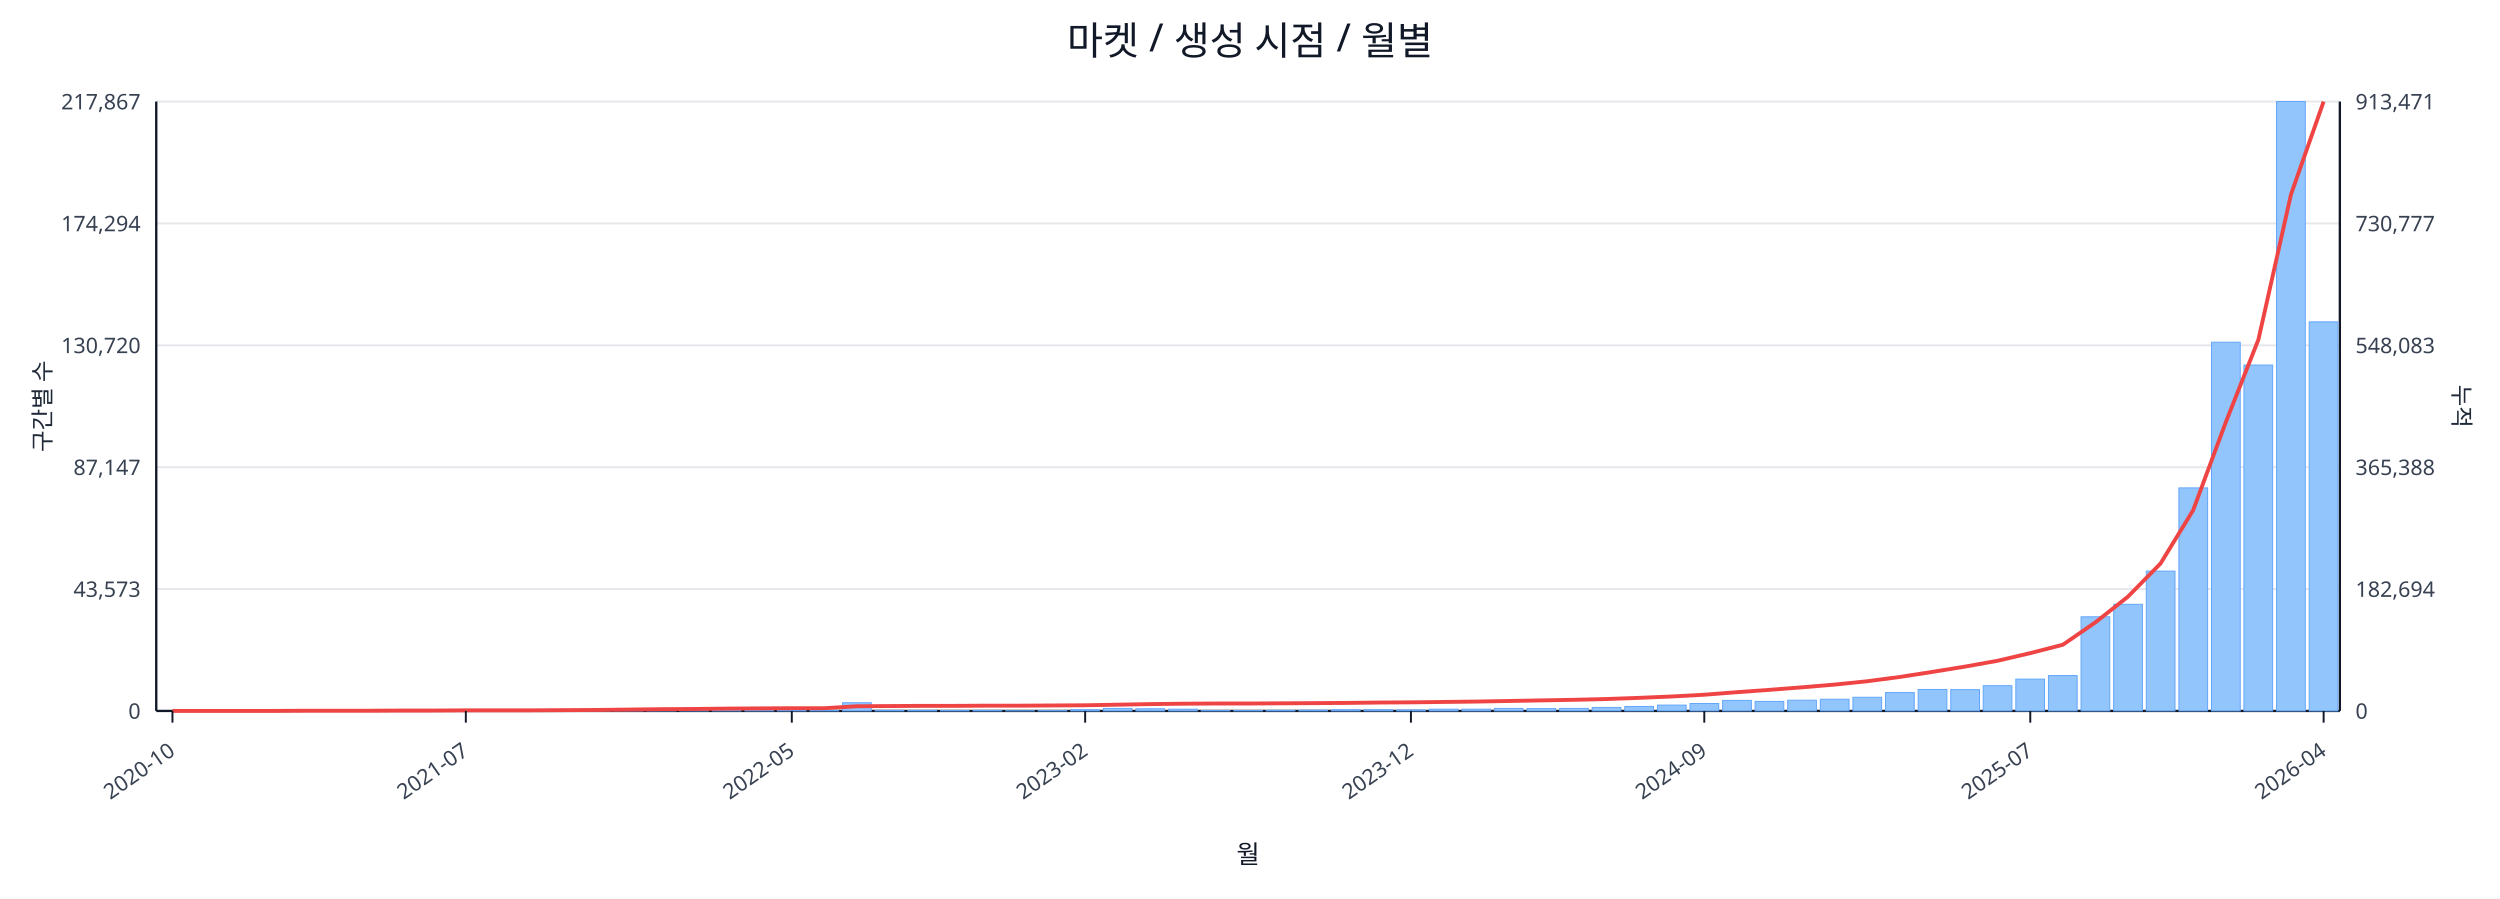
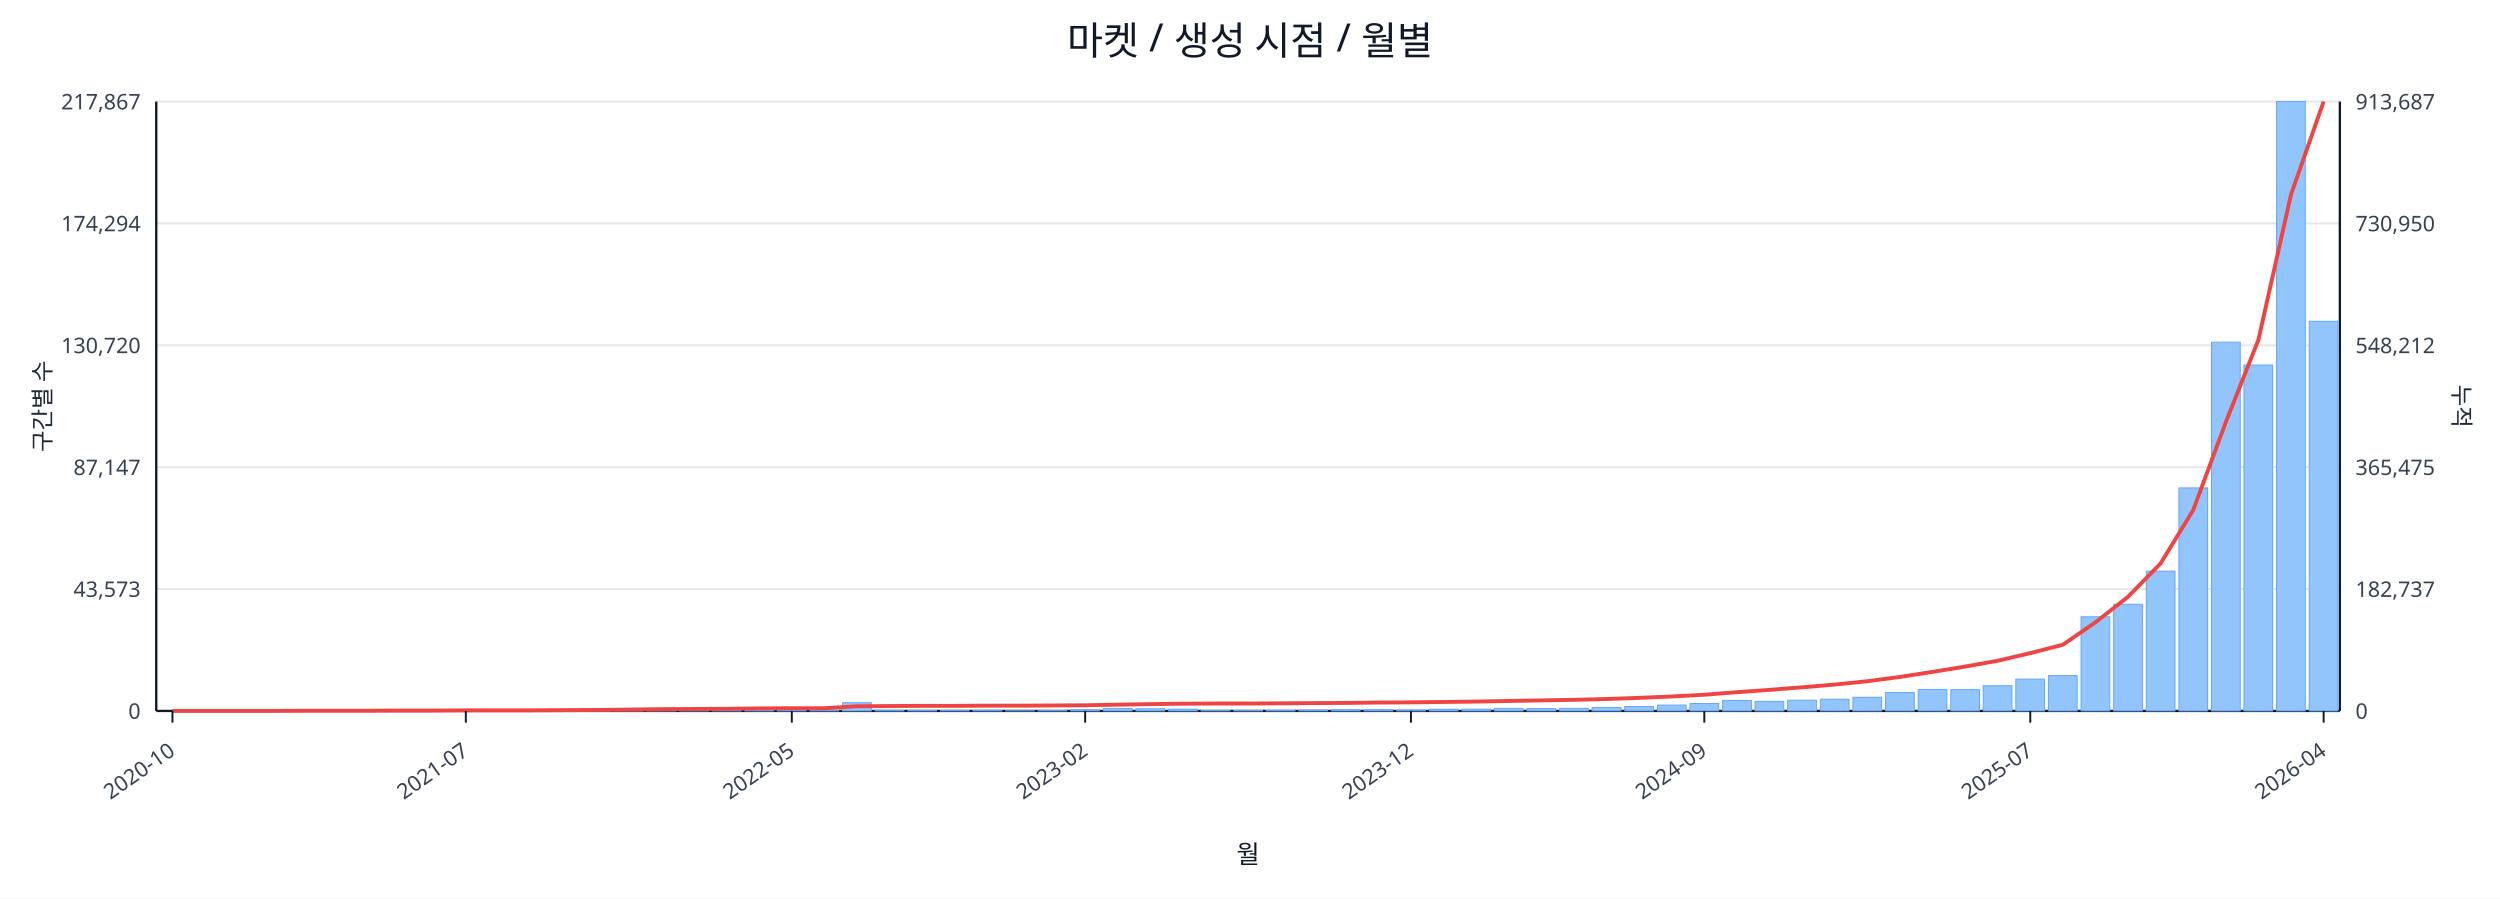
<svg xmlns="http://www.w3.org/2000/svg" width="1280" height="460" viewBox="0 0 1280 460">
  <rect x="0" y="0" width="100%" height="100%" fill="#ffffff" />
  <text x="640.0" y="28" font-size="20" text-anchor="middle" font-family="sans-serif" fill="#111827">마켓 / 생성 시점 / 월별</text>
  <line x1="80.0" y1="52.0" x2="1198.0" y2="52.0" stroke="#e5e7eb" stroke-width="1" />
  <text x="72.0" y="56.0" font-size="11" text-anchor="end" font-family="sans-serif" fill="#374151">217,867</text>
-   <text x="1206.0" y="56.0" font-size="11" text-anchor="start" font-family="sans-serif" fill="#374151">913,471</text>
+   <text x="1206.0" y="56.0" font-size="11" text-anchor="start" font-family="sans-serif" fill="#374151">913,687</text>
  <line x1="80.0" y1="114.4" x2="1198.0" y2="114.4" stroke="#e5e7eb" stroke-width="1" />
  <text x="72.0" y="118.4" font-size="11" text-anchor="end" font-family="sans-serif" fill="#374151">174,294</text>
-   <text x="1206.0" y="118.4" font-size="11" text-anchor="start" font-family="sans-serif" fill="#374151">730,777</text>
+   <text x="1206.0" y="118.4" font-size="11" text-anchor="start" font-family="sans-serif" fill="#374151">730,950</text>
  <line x1="80.0" y1="176.8" x2="1198.0" y2="176.8" stroke="#e5e7eb" stroke-width="1" />
  <text x="72.0" y="180.8" font-size="11" text-anchor="end" font-family="sans-serif" fill="#374151">130,720</text>
-   <text x="1206.0" y="180.8" font-size="11" text-anchor="start" font-family="sans-serif" fill="#374151">548,083</text>
+   <text x="1206.0" y="180.8" font-size="11" text-anchor="start" font-family="sans-serif" fill="#374151">548,212</text>
  <line x1="80.0" y1="239.2" x2="1198.0" y2="239.2" stroke="#e5e7eb" stroke-width="1" />
  <text x="72.0" y="243.2" font-size="11" text-anchor="end" font-family="sans-serif" fill="#374151">87,147</text>
-   <text x="1206.0" y="243.2" font-size="11" text-anchor="start" font-family="sans-serif" fill="#374151">365,388</text>
+   <text x="1206.0" y="243.2" font-size="11" text-anchor="start" font-family="sans-serif" fill="#374151">365,475</text>
  <line x1="80.0" y1="301.6" x2="1198.0" y2="301.6" stroke="#e5e7eb" stroke-width="1" />
  <text x="72.0" y="305.6" font-size="11" text-anchor="end" font-family="sans-serif" fill="#374151">43,573</text>
-   <text x="1206.0" y="305.6" font-size="11" text-anchor="start" font-family="sans-serif" fill="#374151">182,694</text>
+   <text x="1206.0" y="305.6" font-size="11" text-anchor="start" font-family="sans-serif" fill="#374151">182,737</text>
  <line x1="80.0" y1="364.0" x2="1198.0" y2="364.0" stroke="#e5e7eb" stroke-width="1" />
  <text x="72.0" y="368.0" font-size="11" text-anchor="end" font-family="sans-serif" fill="#374151">0</text>
  <text x="1206.0" y="368.0" font-size="11" text-anchor="start" font-family="sans-serif" fill="#374151">0</text>
  <line x1="80.0" y1="364.0" x2="1198.0" y2="364.0" stroke="#111827" stroke-width="1.2" />
  <line x1="80.0" y1="52.0" x2="80.0" y2="364.0" stroke="#111827" stroke-width="1.2" />
  <line x1="1198.0" y1="52.0" x2="1198.0" y2="364.0" stroke="#111827" stroke-width="1.2" />
  <rect x="81.0" y="364.0" width="14.7" height="0.0" fill="#93c5fd" stroke="#60a5fa" stroke-width="0.5" />
  <rect x="97.7" y="364.0" width="14.7" height="0.0" fill="#93c5fd" stroke="#60a5fa" stroke-width="0.5" />
  <rect x="114.4" y="364.0" width="14.7" height="0.0" fill="#93c5fd" stroke="#60a5fa" stroke-width="0.5" />
  <rect x="131.1" y="363.9" width="14.7" height="0.1" fill="#93c5fd" stroke="#60a5fa" stroke-width="0.5" />
  <rect x="147.7" y="363.9" width="14.7" height="0.1" fill="#93c5fd" stroke="#60a5fa" stroke-width="0.5" />
  <rect x="164.4" y="363.9" width="14.7" height="0.1" fill="#93c5fd" stroke="#60a5fa" stroke-width="0.5" />
  <rect x="181.1" y="363.9" width="14.7" height="0.1" fill="#93c5fd" stroke="#60a5fa" stroke-width="0.5" />
  <rect x="197.8" y="363.8" width="14.7" height="0.2" fill="#93c5fd" stroke="#60a5fa" stroke-width="0.5" />
  <rect x="214.5" y="363.7" width="14.7" height="0.3" fill="#93c5fd" stroke="#60a5fa" stroke-width="0.5" />
  <rect x="231.2" y="363.8" width="14.7" height="0.2" fill="#93c5fd" stroke="#60a5fa" stroke-width="0.5" />
  <rect x="247.9" y="363.8" width="14.7" height="0.2" fill="#93c5fd" stroke="#60a5fa" stroke-width="0.5" />
  <rect x="264.6" y="363.9" width="14.7" height="0.1" fill="#93c5fd" stroke="#60a5fa" stroke-width="0.5" />
  <rect x="281.2" y="363.7" width="14.7" height="0.3" fill="#93c5fd" stroke="#60a5fa" stroke-width="0.5" />
  <rect x="297.9" y="363.4" width="14.7" height="0.6" fill="#93c5fd" stroke="#60a5fa" stroke-width="0.5" />
  <rect x="314.6" y="363.5" width="14.7" height="0.5" fill="#93c5fd" stroke="#60a5fa" stroke-width="0.5" />
  <rect x="331.3" y="363.1" width="14.7" height="0.9" fill="#93c5fd" stroke="#60a5fa" stroke-width="0.5" />
  <rect x="348.0" y="363.5" width="14.7" height="0.5" fill="#93c5fd" stroke="#60a5fa" stroke-width="0.5" />
  <rect x="364.7" y="363.3" width="14.7" height="0.7" fill="#93c5fd" stroke="#60a5fa" stroke-width="0.5" />
  <rect x="381.4" y="363.4" width="14.7" height="0.6" fill="#93c5fd" stroke="#60a5fa" stroke-width="0.5" />
  <rect x="398.0" y="363.6" width="14.7" height="0.4" fill="#93c5fd" stroke="#60a5fa" stroke-width="0.5" />
  <rect x="414.7" y="363.8" width="14.7" height="0.2" fill="#93c5fd" stroke="#60a5fa" stroke-width="0.5" />
  <rect x="431.4" y="359.8" width="14.7" height="4.2" fill="#93c5fd" stroke="#60a5fa" stroke-width="0.5" />
  <rect x="448.1" y="363.7" width="14.7" height="0.3" fill="#93c5fd" stroke="#60a5fa" stroke-width="0.5" />
  <rect x="464.8" y="363.7" width="14.7" height="0.3" fill="#93c5fd" stroke="#60a5fa" stroke-width="0.5" />
  <rect x="481.5" y="363.8" width="14.7" height="0.2" fill="#93c5fd" stroke="#60a5fa" stroke-width="0.5" />
  <rect x="498.2" y="363.7" width="14.7" height="0.3" fill="#93c5fd" stroke="#60a5fa" stroke-width="0.5" />
  <rect x="514.9" y="363.9" width="14.7" height="0.1" fill="#93c5fd" stroke="#60a5fa" stroke-width="0.5" />
  <rect x="531.5" y="363.8" width="14.7" height="0.2" fill="#93c5fd" stroke="#60a5fa" stroke-width="0.5" />
  <rect x="548.2" y="363.4" width="14.7" height="0.6" fill="#93c5fd" stroke="#60a5fa" stroke-width="0.5" />
  <rect x="564.9" y="362.7" width="14.7" height="1.3" fill="#93c5fd" stroke="#60a5fa" stroke-width="0.5" />
  <rect x="581.6" y="362.9" width="14.7" height="1.1" fill="#93c5fd" stroke="#60a5fa" stroke-width="0.5" />
  <rect x="598.3" y="363.1" width="14.7" height="0.9" fill="#93c5fd" stroke="#60a5fa" stroke-width="0.5" />
  <rect x="615.0" y="363.8" width="14.7" height="0.2" fill="#93c5fd" stroke="#60a5fa" stroke-width="0.5" />
  <rect x="631.7" y="363.8" width="14.7" height="0.2" fill="#93c5fd" stroke="#60a5fa" stroke-width="0.5" />
  <rect x="648.3" y="363.7" width="14.7" height="0.3" fill="#93c5fd" stroke="#60a5fa" stroke-width="0.5" />
  <rect x="665.0" y="363.6" width="14.7" height="0.4" fill="#93c5fd" stroke="#60a5fa" stroke-width="0.5" />
  <rect x="681.7" y="363.4" width="14.7" height="0.6" fill="#93c5fd" stroke="#60a5fa" stroke-width="0.5" />
  <rect x="698.4" y="363.4" width="14.7" height="0.6" fill="#93c5fd" stroke="#60a5fa" stroke-width="0.5" />
  <rect x="715.1" y="363.5" width="14.7" height="0.5" fill="#93c5fd" stroke="#60a5fa" stroke-width="0.5" />
  <rect x="731.8" y="363.1" width="14.7" height="0.9" fill="#93c5fd" stroke="#60a5fa" stroke-width="0.5" />
  <rect x="748.5" y="363.1" width="14.7" height="0.9" fill="#93c5fd" stroke="#60a5fa" stroke-width="0.5" />
  <rect x="765.1" y="362.7" width="14.7" height="1.3" fill="#93c5fd" stroke="#60a5fa" stroke-width="0.5" />
  <rect x="781.8" y="362.8" width="14.7" height="1.2" fill="#93c5fd" stroke="#60a5fa" stroke-width="0.5" />
  <rect x="798.5" y="362.7" width="14.7" height="1.3" fill="#93c5fd" stroke="#60a5fa" stroke-width="0.5" />
  <rect x="815.2" y="362.2" width="14.7" height="1.8" fill="#93c5fd" stroke="#60a5fa" stroke-width="0.5" />
  <rect x="831.9" y="361.7" width="14.7" height="2.3" fill="#93c5fd" stroke="#60a5fa" stroke-width="0.5" />
  <rect x="848.6" y="361.0" width="14.7" height="3.0" fill="#93c5fd" stroke="#60a5fa" stroke-width="0.5" />
  <rect x="865.3" y="360.2" width="14.7" height="3.8" fill="#93c5fd" stroke="#60a5fa" stroke-width="0.5" />
  <rect x="882.0" y="358.6" width="14.7" height="5.4" fill="#93c5fd" stroke="#60a5fa" stroke-width="0.5" />
  <rect x="898.6" y="359.1" width="14.7" height="4.9" fill="#93c5fd" stroke="#60a5fa" stroke-width="0.5" />
  <rect x="915.3" y="358.5" width="14.7" height="5.5" fill="#93c5fd" stroke="#60a5fa" stroke-width="0.5" />
  <rect x="932.0" y="358.0" width="14.7" height="6.0" fill="#93c5fd" stroke="#60a5fa" stroke-width="0.5" />
  <rect x="948.7" y="357.0" width="14.7" height="7.0" fill="#93c5fd" stroke="#60a5fa" stroke-width="0.5" />
  <rect x="965.4" y="354.6" width="14.7" height="9.4" fill="#93c5fd" stroke="#60a5fa" stroke-width="0.5" />
  <rect x="982.1" y="353.0" width="14.7" height="11.0" fill="#93c5fd" stroke="#60a5fa" stroke-width="0.5" />
  <rect x="998.8" y="353.1" width="14.7" height="10.9" fill="#93c5fd" stroke="#60a5fa" stroke-width="0.5" />
  <rect x="1015.4" y="351.1" width="14.7" height="12.9" fill="#93c5fd" stroke="#60a5fa" stroke-width="0.5" />
  <rect x="1032.1" y="347.7" width="14.7" height="16.3" fill="#93c5fd" stroke="#60a5fa" stroke-width="0.5" />
  <rect x="1048.8" y="345.9" width="14.7" height="18.1" fill="#93c5fd" stroke="#60a5fa" stroke-width="0.5" />
  <rect x="1065.5" y="315.8" width="14.7" height="48.2" fill="#93c5fd" stroke="#60a5fa" stroke-width="0.5" />
  <rect x="1082.2" y="309.4" width="14.7" height="54.6" fill="#93c5fd" stroke="#60a5fa" stroke-width="0.5" />
  <rect x="1098.9" y="292.4" width="14.7" height="71.6" fill="#93c5fd" stroke="#60a5fa" stroke-width="0.5" />
  <rect x="1115.6" y="249.8" width="14.7" height="114.2" fill="#93c5fd" stroke="#60a5fa" stroke-width="0.5" />
  <rect x="1132.3" y="175.2" width="14.7" height="188.8" fill="#93c5fd" stroke="#60a5fa" stroke-width="0.5" />
  <rect x="1148.9" y="186.9" width="14.7" height="177.1" fill="#93c5fd" stroke="#60a5fa" stroke-width="0.5" />
  <rect x="1165.6" y="52.0" width="14.7" height="312.0" fill="#93c5fd" stroke="#60a5fa" stroke-width="0.5" />
-   <rect x="1182.3" y="164.8" width="14.7" height="199.2" fill="#93c5fd" stroke="#60a5fa" stroke-width="0.5" />
-   <polyline fill="none" stroke="#ef4444" stroke-width="2" points="88.3,364.0 105.0,364.0 121.7,364.0 138.4,364.0 155.1,363.9 171.8,363.9 188.5,363.9 205.1,363.8 221.8,363.8 238.5,363.7 255.2,363.7 271.9,363.7 288.6,363.6 305.3,363.5 322.0,363.3 338.6,363.1 355.3,363.0 372.0,362.8 388.7,362.7 405.4,362.6 422.1,362.6 438.8,361.6 455.4,361.5 472.1,361.4 488.8,361.4 505.5,361.3 522.2,361.3 538.9,361.2 555.6,361.1 572.3,360.8 588.9,360.5 605.6,360.3 622.3,360.2 639.0,360.2 655.7,360.1 672.4,360.0 689.1,359.9 705.7,359.7 722.4,359.6 739.1,359.4 755.8,359.2 772.5,358.9 789.2,358.6 805.9,358.3 822.6,357.9 839.2,357.3 855.9,356.6 872.6,355.7 889.3,354.4 906.0,353.2 922.7,351.9 939.4,350.5 956.0,348.8 972.7,346.6 989.4,344.0 1006.1,341.3 1022.8,338.3 1039.5,334.4 1056.2,330.1 1072.9,318.6 1089.5,305.5 1106.2,288.5 1122.9,261.2 1139.6,216.2 1156.3,173.9 1173.0,99.5 1189.7,52.0" />
+   <rect x="1182.3" y="164.5" width="14.7" height="199.5" fill="#93c5fd" stroke="#60a5fa" stroke-width="0.5" />
+   <polyline fill="none" stroke="#ef4444" stroke-width="2" points="88.3,364.0 105.0,364.0 121.7,364.0 138.4,364.0 155.1,363.9 171.8,363.9 188.5,363.9 205.1,363.8 221.8,363.8 238.5,363.7 255.2,363.7 271.9,363.7 288.6,363.6 305.3,363.5 322.0,363.3 338.6,363.1 355.3,363.0 372.0,362.9 388.7,362.7 405.4,362.6 422.1,362.6 438.8,361.6 455.4,361.5 472.1,361.4 488.8,361.4 505.5,361.3 522.2,361.3 538.9,361.2 555.6,361.1 572.3,360.8 588.9,360.5 605.6,360.3 622.3,360.2 639.0,360.2 655.7,360.1 672.4,360.0 689.1,359.9 705.7,359.7 722.4,359.6 739.1,359.4 755.8,359.2 772.5,358.9 789.2,358.6 805.9,358.3 822.6,357.9 839.2,357.3 855.9,356.6 872.6,355.7 889.3,354.4 906.0,353.2 922.7,351.9 939.4,350.5 956.0,348.8 972.7,346.6 989.4,344.0 1006.1,341.3 1022.8,338.3 1039.5,334.4 1056.2,330.1 1072.9,318.6 1089.5,305.6 1106.2,288.5 1122.9,261.2 1139.6,216.2 1156.3,174.0 1173.0,99.6 1189.7,52.0" />
  <line x1="88.3" y1="364.0" x2="88.3" y2="370.0" stroke="#111827" stroke-width="1" />
  <text x="90.3" y="386.0" font-size="11" text-anchor="end" transform="rotate(-35 90.3 386.0)" font-family="sans-serif" fill="#374151">2020-10</text>
  <line x1="238.5" y1="364.0" x2="238.5" y2="370.0" stroke="#111827" stroke-width="1" />
  <text x="240.5" y="386.0" font-size="11" text-anchor="end" transform="rotate(-35 240.5 386.0)" font-family="sans-serif" fill="#374151">2021-07</text>
  <line x1="405.4" y1="364.0" x2="405.4" y2="370.0" stroke="#111827" stroke-width="1" />
  <text x="407.4" y="386.0" font-size="11" text-anchor="end" transform="rotate(-35 407.4 386.0)" font-family="sans-serif" fill="#374151">2022-05</text>
  <line x1="555.6" y1="364.0" x2="555.6" y2="370.0" stroke="#111827" stroke-width="1" />
  <text x="557.6" y="386.0" font-size="11" text-anchor="end" transform="rotate(-35 557.6 386.0)" font-family="sans-serif" fill="#374151">2023-02</text>
  <line x1="722.4" y1="364.0" x2="722.4" y2="370.0" stroke="#111827" stroke-width="1" />
  <text x="724.4" y="386.0" font-size="11" text-anchor="end" transform="rotate(-35 724.4 386.0)" font-family="sans-serif" fill="#374151">2023-12</text>
  <line x1="872.6" y1="364.0" x2="872.6" y2="370.0" stroke="#111827" stroke-width="1" />
  <text x="874.6" y="386.0" font-size="11" text-anchor="end" transform="rotate(-35 874.6 386.0)" font-family="sans-serif" fill="#374151">2024-09</text>
  <line x1="1039.5" y1="364.0" x2="1039.5" y2="370.0" stroke="#111827" stroke-width="1" />
  <text x="1041.5" y="386.0" font-size="11" text-anchor="end" transform="rotate(-35 1041.5 386.0)" font-family="sans-serif" fill="#374151">2025-07</text>
  <line x1="1189.7" y1="364.0" x2="1189.7" y2="370.0" stroke="#111827" stroke-width="1" />
  <text x="1191.7" y="386.0" font-size="11" text-anchor="end" transform="rotate(-35 1191.7 386.0)" font-family="sans-serif" fill="#374151">2026-04</text>
  <text x="26" y="208.0" font-size="12" transform="rotate(-90 26 208.0)" text-anchor="middle" font-family="sans-serif" fill="#1f2937">구간별 수</text>
  <text x="1256.0" y="208.0" font-size="12" transform="rotate(90 1256.0 208.0)" text-anchor="middle" font-family="sans-serif" fill="#1f2937">누적</text>
  <text x="639.0" y="442.0" font-size="13" text-anchor="middle" font-family="sans-serif" fill="#111827">월</text>
</svg>
